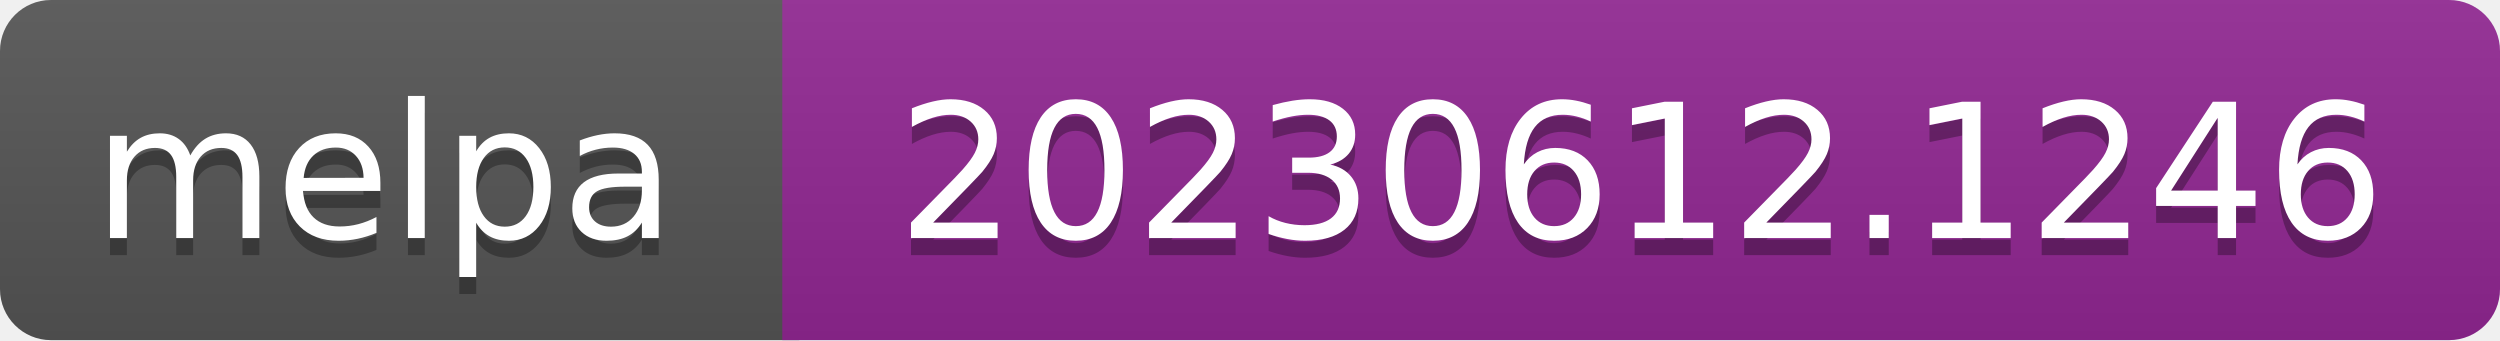
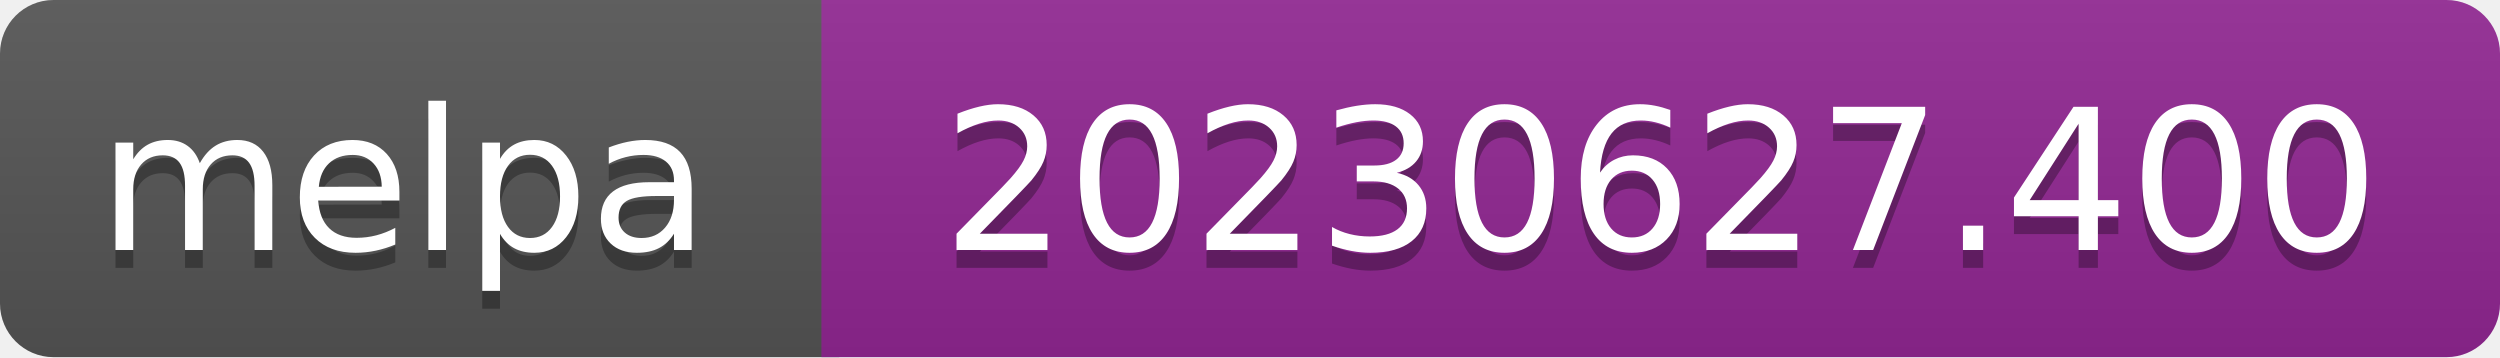
- <svg xmlns="http://www.w3.org/2000/svg" width="147" height="20" role="img" aria-label="melpa: 20230612.1246">
+ <svg xmlns="http://www.w3.org/2000/svg" width="140" height="20" role="img" aria-label="melpa: 20230627.400">
  <linearGradient id="s" x2="0" y2="100%">
    <stop offset="0" stop-color="#bbb" stop-opacity=".1" />
    <stop offset="1" stop-opacity=".1" />
  </linearGradient>
  <clipPath id="r">
-     <rect width="147" height="20" rx="3" fill="#fff" />
+     <rect width="140" height="20" rx="3" fill="#fff" />
  </clipPath>
  <g clip-path="url(#r)">
    <rect width="47" height="20" fill="#555" />
-     <rect x="46" width="147" height="20" fill="#922793" />
-     <rect width="147" height="20" fill="url(#s)" />
+     <rect x="46" width="140" height="20" fill="#922793" />
+     <rect width="140" height="20" fill="url(#s)" />
  </g>
  <g fill="#fff" text-anchor="middle" font-family="Verdana,Geneva,DejaVu Sans,sans-serif" font-size="110" text-rendering="geometricPrecision">
    <text aria-hidden="true" x="226" y="150" fill="#010101" fill-opacity=".3" transform="scale(.1)" textLength="343">melpa</text>
    <text x="226" y="140" transform="scale(.1)" fill="#fff" textLength="343">melpa</text>
-     <text aria-hidden="true" x="965" y="150" fill="#010101" fill-opacity=".3" transform="scale(.1)" textLength="875">20230612.1246</text>
-     <text x="965" y="140" transform="scale(.1)" fill="#fff" textLength="875">20230612.1246</text>
+     <text aria-hidden="true" x="930" y="150" fill="#010101" fill-opacity=".3" transform="scale(.1)" textLength="805">20230627.400</text>
+     <text x="930" y="140" transform="scale(.1)" fill="#fff" textLength="805">20230627.400</text>
  </g>
</svg>
